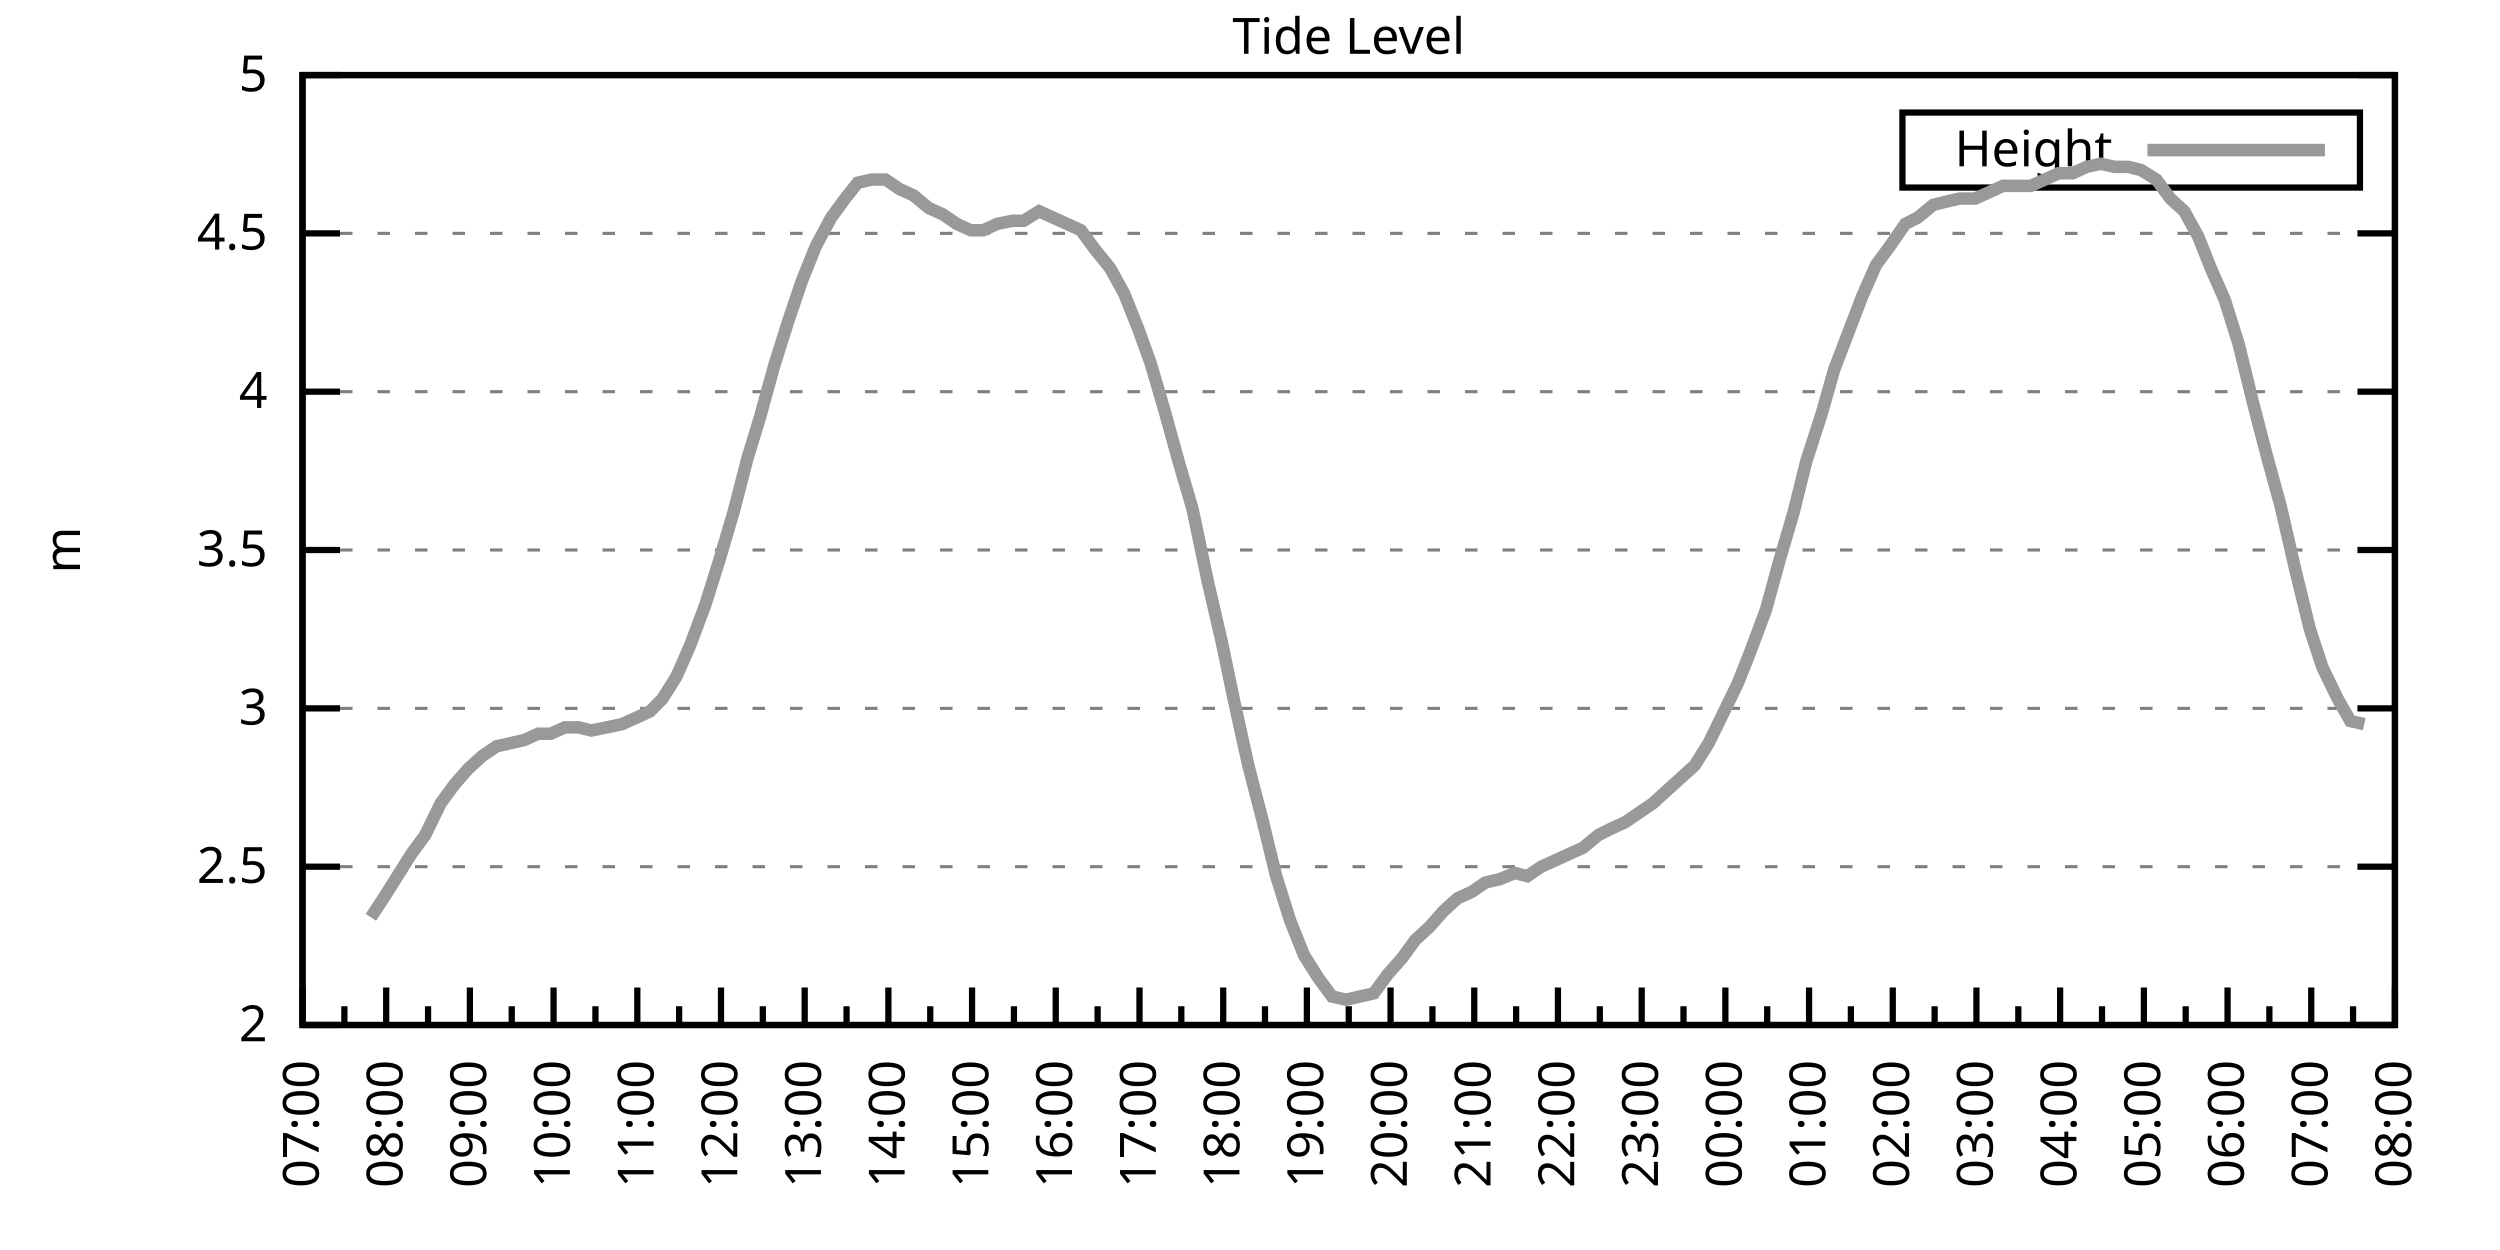
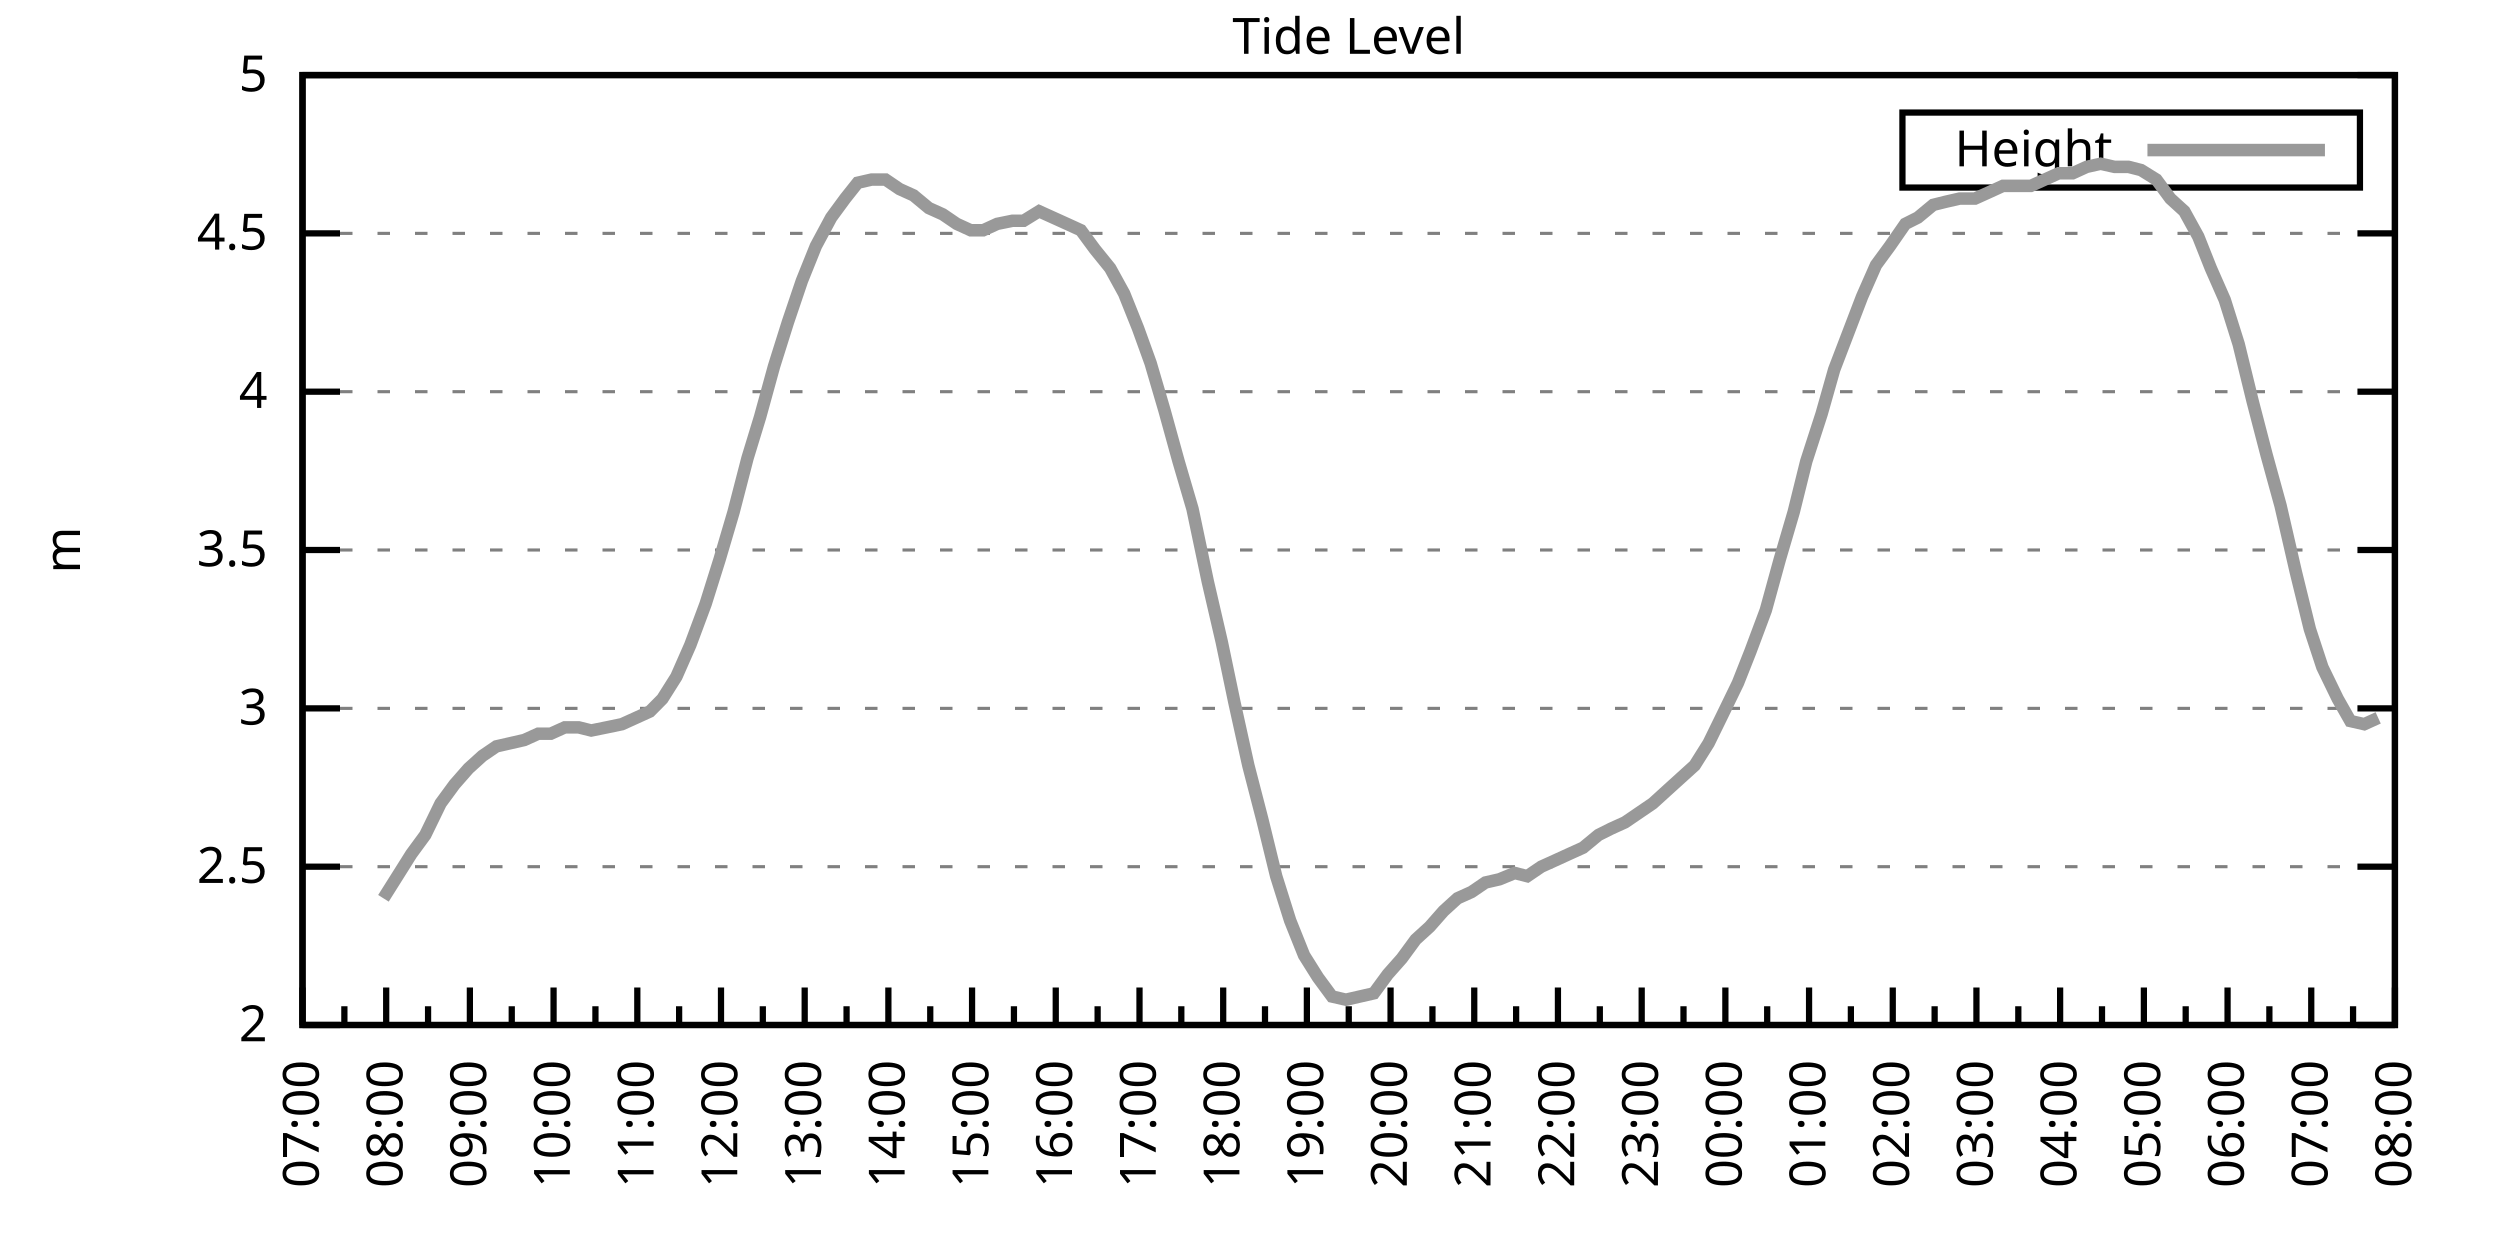
<svg xmlns="http://www.w3.org/2000/svg" xmlns:xlink="http://www.w3.org/1999/xlink" width="400" height="200" viewBox="0 0 400 200">
  <g id="gnuplot_canvas">
    <rect x="0" y="0" width="400" height="200" fill="none" />
    <defs>
      <circle id="gpDot" r="0.5" stroke-width="0.5" stroke="currentColor" />
      <path id="gpPt0" stroke-width="0.333" stroke="currentColor" d="M-1,0 h2 M0,-1 v2" />
      <path id="gpPt1" stroke-width="0.333" stroke="currentColor" d="M-1,-1 L1,1 M1,-1 L-1,1" />
      <path id="gpPt2" stroke-width="0.333" stroke="currentColor" d="M-1,0 L1,0 M0,-1 L0,1 M-1,-1 L1,1 M-1,1 L1,-1" />
      <rect id="gpPt3" stroke-width="0.333" stroke="currentColor" x="-1" y="-1" width="2" height="2" />
      <rect id="gpPt4" stroke-width="0.333" stroke="currentColor" fill="currentColor" x="-1" y="-1" width="2" height="2" />
      <circle id="gpPt5" stroke-width="0.333" stroke="currentColor" cx="0" cy="0" r="1" />
      <use xlink:href="#gpPt5" id="gpPt6" fill="currentColor" stroke="none" />
      <path id="gpPt7" stroke-width="0.333" stroke="currentColor" d="M0,-1.33 L-1.33,0.67 L1.33,0.67 z" />
      <use xlink:href="#gpPt7" id="gpPt8" fill="currentColor" stroke="none" />
      <use xlink:href="#gpPt7" id="gpPt9" stroke="currentColor" transform="rotate(180)" />
      <use xlink:href="#gpPt9" id="gpPt10" fill="currentColor" stroke="none" />
      <use xlink:href="#gpPt3" id="gpPt11" stroke="currentColor" transform="rotate(45)" />
      <use xlink:href="#gpPt11" id="gpPt12" fill="currentColor" stroke="none" />
      <path id="gpPt13" stroke-width="0.333" stroke="currentColor" d="M0,1.330 L1.265,0.411 L0.782,-1.067 L-0.782,-1.076 L-1.265,0.411 z" />
      <use xlink:href="#gpPt13" id="gpPt14" fill="currentColor" stroke="none" />
      <filter id="textbox" filterUnits="objectBoundingBox" x="0" y="0" height="1" width="1">
        <feFlood flood-color="white" flood-opacity="1" result="bgnd" />
        <feComposite in="SourceGraphic" in2="bgnd" operator="atop" />
      </filter>
      <filter id="greybox" filterUnits="objectBoundingBox" x="0" y="0" height="1" width="1">
        <feFlood flood-color="lightgrey" flood-opacity="1" result="grey" />
        <feComposite in="SourceGraphic" in2="grey" operator="atop" />
      </filter>
    </defs>
    <g fill="none" color="white" stroke="currentColor" stroke-width="1.00" stroke-linecap="butt" stroke-linejoin="miter">
</g>
    <g fill="none" color="black" stroke="currentColor" stroke-width="1.00" stroke-linecap="butt" stroke-linejoin="miter">
      <g stroke="none" shape-rendering="crispEdges">
        <polygon fill="rgb(255, 255, 255)" points="48.40,164.00 383.18,164.00 383.18,12.02 48.40,12.02 " />
      </g>
    </g>
    <g fill="none" color="black" stroke="currentColor" stroke-width="1.00" stroke-linecap="butt" stroke-linejoin="miter">
</g>
    <g fill="none" color="black" stroke="black" stroke-width="0.50" stroke-linecap="butt" stroke-linejoin="miter">
</g>
    <g fill="none" color="gray" stroke="currentColor" stroke-width="0.50" stroke-linecap="butt" stroke-linejoin="miter">
      <path stroke="gray" stroke-dasharray="2,4" class="gridline" d="M48.40,164.00 L383.19,164.00  " />
    </g>
    <g fill="none" color="gray" stroke="gray" stroke-width="1.00" stroke-linecap="butt" stroke-linejoin="miter">
</g>
    <g fill="none" color="black" stroke="currentColor" stroke-width="1.00" stroke-linecap="butt" stroke-linejoin="miter">
      <path stroke="black" d="M48.40,164.00 L54.40,164.00 M383.19,164.00 L377.19,164.00  " />
      <g transform="translate(42.80,166.60)" stroke="none" fill="black" font-family="Sans" font-size="8.00" text-anchor="end">
        <text>
          <tspan font-family="Sans"> 2</tspan>
        </text>
      </g>
    </g>
    <g fill="none" color="black" stroke="currentColor" stroke-width="1.00" stroke-linecap="butt" stroke-linejoin="miter">
</g>
    <g fill="none" color="black" stroke="black" stroke-width="0.50" stroke-linecap="butt" stroke-linejoin="miter">
</g>
    <g fill="none" color="gray" stroke="currentColor" stroke-width="0.50" stroke-linecap="butt" stroke-linejoin="miter">
      <path stroke="gray" stroke-dasharray="2,4" class="gridline" d="M48.40,138.67 L383.19,138.67  " />
    </g>
    <g fill="none" color="gray" stroke="gray" stroke-width="1.00" stroke-linecap="butt" stroke-linejoin="miter">
</g>
    <g fill="none" color="black" stroke="currentColor" stroke-width="1.00" stroke-linecap="butt" stroke-linejoin="miter">
      <path stroke="black" d="M48.40,138.67 L54.40,138.67 M383.19,138.67 L377.19,138.67  " />
      <g transform="translate(42.80,141.27)" stroke="none" fill="black" font-family="Sans" font-size="8.00" text-anchor="end">
        <text>
          <tspan font-family="Sans"> 2.5</tspan>
        </text>
      </g>
    </g>
    <g fill="none" color="black" stroke="currentColor" stroke-width="1.00" stroke-linecap="butt" stroke-linejoin="miter">
</g>
    <g fill="none" color="black" stroke="black" stroke-width="0.50" stroke-linecap="butt" stroke-linejoin="miter">
</g>
    <g fill="none" color="gray" stroke="currentColor" stroke-width="0.50" stroke-linecap="butt" stroke-linejoin="miter">
      <path stroke="gray" stroke-dasharray="2,4" class="gridline" d="M48.40,113.34 L383.19,113.34  " />
    </g>
    <g fill="none" color="gray" stroke="gray" stroke-width="1.00" stroke-linecap="butt" stroke-linejoin="miter">
</g>
    <g fill="none" color="black" stroke="currentColor" stroke-width="1.00" stroke-linecap="butt" stroke-linejoin="miter">
      <path stroke="black" d="M48.40,113.34 L54.40,113.34 M383.19,113.34 L377.19,113.34  " />
      <g transform="translate(42.80,115.94)" stroke="none" fill="black" font-family="Sans" font-size="8.00" text-anchor="end">
        <text>
          <tspan font-family="Sans"> 3</tspan>
        </text>
      </g>
    </g>
    <g fill="none" color="black" stroke="currentColor" stroke-width="1.00" stroke-linecap="butt" stroke-linejoin="miter">
</g>
    <g fill="none" color="black" stroke="black" stroke-width="0.50" stroke-linecap="butt" stroke-linejoin="miter">
</g>
    <g fill="none" color="gray" stroke="currentColor" stroke-width="0.50" stroke-linecap="butt" stroke-linejoin="miter">
      <path stroke="gray" stroke-dasharray="2,4" class="gridline" d="M48.40,88.00 L383.19,88.00  " />
    </g>
    <g fill="none" color="gray" stroke="gray" stroke-width="1.00" stroke-linecap="butt" stroke-linejoin="miter">
</g>
    <g fill="none" color="black" stroke="currentColor" stroke-width="1.00" stroke-linecap="butt" stroke-linejoin="miter">
      <path stroke="black" d="M48.40,88.00 L54.40,88.00 M383.19,88.00 L377.19,88.00  " />
      <g transform="translate(42.80,90.60)" stroke="none" fill="black" font-family="Sans" font-size="8.00" text-anchor="end">
        <text>
          <tspan font-family="Sans"> 3.5</tspan>
        </text>
      </g>
    </g>
    <g fill="none" color="black" stroke="currentColor" stroke-width="1.00" stroke-linecap="butt" stroke-linejoin="miter">
</g>
    <g fill="none" color="black" stroke="black" stroke-width="0.50" stroke-linecap="butt" stroke-linejoin="miter">
</g>
    <g fill="none" color="gray" stroke="currentColor" stroke-width="0.50" stroke-linecap="butt" stroke-linejoin="miter">
      <path stroke="gray" stroke-dasharray="2,4" class="gridline" d="M48.40,62.67 L383.19,62.67  " />
    </g>
    <g fill="none" color="gray" stroke="gray" stroke-width="1.00" stroke-linecap="butt" stroke-linejoin="miter">
</g>
    <g fill="none" color="black" stroke="currentColor" stroke-width="1.00" stroke-linecap="butt" stroke-linejoin="miter">
      <path stroke="black" d="M48.40,62.67 L54.40,62.67 M383.19,62.67 L377.19,62.67  " />
      <g transform="translate(42.80,65.27)" stroke="none" fill="black" font-family="Sans" font-size="8.00" text-anchor="end">
        <text>
          <tspan font-family="Sans"> 4</tspan>
        </text>
      </g>
    </g>
    <g fill="none" color="black" stroke="currentColor" stroke-width="1.00" stroke-linecap="butt" stroke-linejoin="miter">
</g>
    <g fill="none" color="black" stroke="black" stroke-width="0.50" stroke-linecap="butt" stroke-linejoin="miter">
</g>
    <g fill="none" color="gray" stroke="currentColor" stroke-width="0.50" stroke-linecap="butt" stroke-linejoin="miter">
      <path stroke="gray" stroke-dasharray="2,4" class="gridline" d="M48.40,37.34 L383.19,37.34  " />
    </g>
    <g fill="none" color="gray" stroke="gray" stroke-width="1.00" stroke-linecap="butt" stroke-linejoin="miter">
</g>
    <g fill="none" color="black" stroke="currentColor" stroke-width="1.00" stroke-linecap="butt" stroke-linejoin="miter">
      <path stroke="black" d="M48.40,37.34 L54.40,37.34 M383.19,37.34 L377.19,37.34  " />
      <g transform="translate(42.80,39.94)" stroke="none" fill="black" font-family="Sans" font-size="8.00" text-anchor="end">
        <text>
          <tspan font-family="Sans"> 4.5</tspan>
        </text>
      </g>
    </g>
    <g fill="none" color="black" stroke="currentColor" stroke-width="1.00" stroke-linecap="butt" stroke-linejoin="miter">
</g>
    <g fill="none" color="black" stroke="black" stroke-width="0.50" stroke-linecap="butt" stroke-linejoin="miter">
</g>
    <g fill="none" color="gray" stroke="currentColor" stroke-width="0.50" stroke-linecap="butt" stroke-linejoin="miter">
      <path stroke="gray" stroke-dasharray="2,4" class="gridline" d="M48.40,12.01 L383.19,12.01  " />
    </g>
    <g fill="none" color="gray" stroke="gray" stroke-width="1.00" stroke-linecap="butt" stroke-linejoin="miter">
</g>
    <g fill="none" color="black" stroke="currentColor" stroke-width="1.00" stroke-linecap="butt" stroke-linejoin="miter">
      <path stroke="black" d="M48.40,12.01 L54.40,12.01 M383.19,12.01 L377.19,12.01  " />
      <g transform="translate(42.80,14.61)" stroke="none" fill="black" font-family="Sans" font-size="8.00" text-anchor="end">
        <text>
          <tspan font-family="Sans"> 5</tspan>
        </text>
      </g>
    </g>
    <g fill="none" color="black" stroke="currentColor" stroke-width="1.00" stroke-linecap="butt" stroke-linejoin="miter">
      <path stroke="black" d="M48.40,164.00 L48.40,158.00  " />
      <g transform="translate(51.00,169.60) rotate(270)" stroke="none" fill="black" font-family="Sans" font-size="8.00" text-anchor="end">
        <text>
          <tspan font-family="Sans">07:00</tspan>
        </text>
      </g>
    </g>
    <g fill="none" color="black" stroke="currentColor" stroke-width="1.00" stroke-linecap="butt" stroke-linejoin="miter">
      <path stroke="black" d="M55.10,164.00 L55.10,161.00 M61.79,164.00 L61.79,158.00  " />
      <g transform="translate(64.39,169.60) rotate(270)" stroke="none" fill="black" font-family="Sans" font-size="8.00" text-anchor="end">
        <text>
          <tspan font-family="Sans">08:00</tspan>
        </text>
      </g>
    </g>
    <g fill="none" color="black" stroke="currentColor" stroke-width="1.00" stroke-linecap="butt" stroke-linejoin="miter">
      <path stroke="black" d="M68.49,164.00 L68.49,161.00 M75.18,164.00 L75.18,158.00  " />
      <g transform="translate(77.78,169.60) rotate(270)" stroke="none" fill="black" font-family="Sans" font-size="8.00" text-anchor="end">
        <text>
          <tspan font-family="Sans">09:00</tspan>
        </text>
      </g>
    </g>
    <g fill="none" color="black" stroke="currentColor" stroke-width="1.00" stroke-linecap="butt" stroke-linejoin="miter">
      <path stroke="black" d="M81.88,164.00 L81.88,161.00 M88.57,164.00 L88.57,158.00  " />
      <g transform="translate(91.17,169.60) rotate(270)" stroke="none" fill="black" font-family="Sans" font-size="8.00" text-anchor="end">
        <text>
          <tspan font-family="Sans">10:00</tspan>
        </text>
      </g>
    </g>
    <g fill="none" color="black" stroke="currentColor" stroke-width="1.00" stroke-linecap="butt" stroke-linejoin="miter">
      <path stroke="black" d="M95.27,164.00 L95.27,161.00 M101.97,164.00 L101.97,158.00  " />
      <g transform="translate(104.57,169.60) rotate(270)" stroke="none" fill="black" font-family="Sans" font-size="8.00" text-anchor="end">
        <text>
          <tspan font-family="Sans">11:00</tspan>
        </text>
      </g>
    </g>
    <g fill="none" color="black" stroke="currentColor" stroke-width="1.00" stroke-linecap="butt" stroke-linejoin="miter">
      <path stroke="black" d="M108.66,164.00 L108.66,161.00 M115.36,164.00 L115.36,158.00  " />
      <g transform="translate(117.96,169.60) rotate(270)" stroke="none" fill="black" font-family="Sans" font-size="8.00" text-anchor="end">
        <text>
          <tspan font-family="Sans">12:00</tspan>
        </text>
      </g>
    </g>
    <g fill="none" color="black" stroke="currentColor" stroke-width="1.00" stroke-linecap="butt" stroke-linejoin="miter">
      <path stroke="black" d="M122.05,164.00 L122.05,161.00 M128.75,164.00 L128.75,158.00  " />
      <g transform="translate(131.35,169.60) rotate(270)" stroke="none" fill="black" font-family="Sans" font-size="8.00" text-anchor="end">
        <text>
          <tspan font-family="Sans">13:00</tspan>
        </text>
      </g>
    </g>
    <g fill="none" color="black" stroke="currentColor" stroke-width="1.00" stroke-linecap="butt" stroke-linejoin="miter">
      <path stroke="black" d="M135.45,164.00 L135.45,161.00 M142.14,164.00 L142.14,158.00  " />
      <g transform="translate(144.74,169.60) rotate(270)" stroke="none" fill="black" font-family="Sans" font-size="8.00" text-anchor="end">
        <text>
          <tspan font-family="Sans">14:00</tspan>
        </text>
      </g>
    </g>
    <g fill="none" color="black" stroke="currentColor" stroke-width="1.00" stroke-linecap="butt" stroke-linejoin="miter">
      <path stroke="black" d="M148.84,164.00 L148.84,161.00 M155.53,164.00 L155.53,158.00  " />
      <g transform="translate(158.13,169.60) rotate(270)" stroke="none" fill="black" font-family="Sans" font-size="8.00" text-anchor="end">
        <text>
          <tspan font-family="Sans">15:00</tspan>
        </text>
      </g>
    </g>
    <g fill="none" color="black" stroke="currentColor" stroke-width="1.00" stroke-linecap="butt" stroke-linejoin="miter">
      <path stroke="black" d="M162.23,164.00 L162.23,161.00 M168.92,164.00 L168.92,158.00  " />
      <g transform="translate(171.52,169.60) rotate(270)" stroke="none" fill="black" font-family="Sans" font-size="8.00" text-anchor="end">
        <text>
          <tspan font-family="Sans">16:00</tspan>
        </text>
      </g>
    </g>
    <g fill="none" color="black" stroke="currentColor" stroke-width="1.00" stroke-linecap="butt" stroke-linejoin="miter">
      <path stroke="black" d="M175.62,164.00 L175.62,161.00 M182.32,164.00 L182.32,158.00  " />
      <g transform="translate(184.92,169.60) rotate(270)" stroke="none" fill="black" font-family="Sans" font-size="8.00" text-anchor="end">
        <text>
          <tspan font-family="Sans">17:00</tspan>
        </text>
      </g>
    </g>
    <g fill="none" color="black" stroke="currentColor" stroke-width="1.00" stroke-linecap="butt" stroke-linejoin="miter">
      <path stroke="black" d="M189.01,164.00 L189.01,161.00 M195.71,164.00 L195.71,158.00  " />
      <g transform="translate(198.31,169.60) rotate(270)" stroke="none" fill="black" font-family="Sans" font-size="8.00" text-anchor="end">
        <text>
          <tspan font-family="Sans">18:00</tspan>
        </text>
      </g>
    </g>
    <g fill="none" color="black" stroke="currentColor" stroke-width="1.00" stroke-linecap="butt" stroke-linejoin="miter">
      <path stroke="black" d="M202.40,164.00 L202.40,161.00 M209.10,164.00 L209.10,158.00  " />
      <g transform="translate(211.70,169.60) rotate(270)" stroke="none" fill="black" font-family="Sans" font-size="8.00" text-anchor="end">
        <text>
          <tspan font-family="Sans">19:00</tspan>
        </text>
      </g>
    </g>
    <g fill="none" color="black" stroke="currentColor" stroke-width="1.00" stroke-linecap="butt" stroke-linejoin="miter">
      <path stroke="black" d="M215.80,164.00 L215.80,161.00 M222.49,164.00 L222.49,158.00  " />
      <g transform="translate(225.09,169.60) rotate(270)" stroke="none" fill="black" font-family="Sans" font-size="8.00" text-anchor="end">
        <text>
          <tspan font-family="Sans">20:00</tspan>
        </text>
      </g>
    </g>
    <g fill="none" color="black" stroke="currentColor" stroke-width="1.00" stroke-linecap="butt" stroke-linejoin="miter">
      <path stroke="black" d="M229.19,164.00 L229.19,161.00 M235.88,164.00 L235.88,158.00  " />
      <g transform="translate(238.48,169.60) rotate(270)" stroke="none" fill="black" font-family="Sans" font-size="8.00" text-anchor="end">
        <text>
          <tspan font-family="Sans">21:00</tspan>
        </text>
      </g>
    </g>
    <g fill="none" color="black" stroke="currentColor" stroke-width="1.00" stroke-linecap="butt" stroke-linejoin="miter">
      <path stroke="black" d="M242.58,164.00 L242.58,161.00 M249.27,164.00 L249.27,158.00  " />
      <g transform="translate(251.87,169.60) rotate(270)" stroke="none" fill="black" font-family="Sans" font-size="8.00" text-anchor="end">
        <text>
          <tspan font-family="Sans">22:00</tspan>
        </text>
      </g>
    </g>
    <g fill="none" color="black" stroke="currentColor" stroke-width="1.00" stroke-linecap="butt" stroke-linejoin="miter">
      <path stroke="black" d="M255.97,164.00 L255.97,161.00 M262.67,164.00 L262.67,158.00  " />
      <g transform="translate(265.27,169.60) rotate(270)" stroke="none" fill="black" font-family="Sans" font-size="8.00" text-anchor="end">
        <text>
          <tspan font-family="Sans">23:00</tspan>
        </text>
      </g>
    </g>
    <g fill="none" color="black" stroke="currentColor" stroke-width="1.00" stroke-linecap="butt" stroke-linejoin="miter">
      <path stroke="black" d="M269.36,164.00 L269.36,161.00 M276.06,164.00 L276.06,158.00  " />
      <g transform="translate(278.66,169.60) rotate(270)" stroke="none" fill="black" font-family="Sans" font-size="8.00" text-anchor="end">
        <text>
          <tspan font-family="Sans">00:00</tspan>
        </text>
      </g>
    </g>
    <g fill="none" color="black" stroke="currentColor" stroke-width="1.00" stroke-linecap="butt" stroke-linejoin="miter">
      <path stroke="black" d="M282.75,164.00 L282.75,161.00 M289.45,164.00 L289.45,158.00  " />
      <g transform="translate(292.05,169.60) rotate(270)" stroke="none" fill="black" font-family="Sans" font-size="8.00" text-anchor="end">
        <text>
          <tspan font-family="Sans">01:00</tspan>
        </text>
      </g>
    </g>
    <g fill="none" color="black" stroke="currentColor" stroke-width="1.00" stroke-linecap="butt" stroke-linejoin="miter">
      <path stroke="black" d="M296.14,164.00 L296.14,161.00 M302.84,164.00 L302.84,158.00  " />
      <g transform="translate(305.44,169.60) rotate(270)" stroke="none" fill="black" font-family="Sans" font-size="8.00" text-anchor="end">
        <text>
          <tspan font-family="Sans">02:00</tspan>
        </text>
      </g>
    </g>
    <g fill="none" color="black" stroke="currentColor" stroke-width="1.00" stroke-linecap="butt" stroke-linejoin="miter">
      <path stroke="black" d="M309.54,164.00 L309.54,161.00 M316.23,164.00 L316.23,158.00  " />
      <g transform="translate(318.83,169.60) rotate(270)" stroke="none" fill="black" font-family="Sans" font-size="8.00" text-anchor="end">
        <text>
          <tspan font-family="Sans">03:00</tspan>
        </text>
      </g>
    </g>
    <g fill="none" color="black" stroke="currentColor" stroke-width="1.00" stroke-linecap="butt" stroke-linejoin="miter">
      <path stroke="black" d="M322.93,164.00 L322.93,161.00 M329.62,164.00 L329.62,158.00  " />
      <g transform="translate(332.22,169.60) rotate(270)" stroke="none" fill="black" font-family="Sans" font-size="8.00" text-anchor="end">
        <text>
          <tspan font-family="Sans">04:00</tspan>
        </text>
      </g>
    </g>
    <g fill="none" color="black" stroke="currentColor" stroke-width="1.00" stroke-linecap="butt" stroke-linejoin="miter">
      <path stroke="black" d="M336.32,164.00 L336.32,161.00 M343.02,164.00 L343.02,158.00  " />
      <g transform="translate(345.62,169.60) rotate(270)" stroke="none" fill="black" font-family="Sans" font-size="8.00" text-anchor="end">
        <text>
          <tspan font-family="Sans">05:00</tspan>
        </text>
      </g>
    </g>
    <g fill="none" color="black" stroke="currentColor" stroke-width="1.00" stroke-linecap="butt" stroke-linejoin="miter">
      <path stroke="black" d="M349.71,164.00 L349.71,161.00 M356.41,164.00 L356.41,158.00  " />
      <g transform="translate(359.01,169.60) rotate(270)" stroke="none" fill="black" font-family="Sans" font-size="8.00" text-anchor="end">
        <text>
          <tspan font-family="Sans">06:00</tspan>
        </text>
      </g>
    </g>
    <g fill="none" color="black" stroke="currentColor" stroke-width="1.00" stroke-linecap="butt" stroke-linejoin="miter">
      <path stroke="black" d="M363.10,164.00 L363.10,161.00 M369.80,164.00 L369.80,158.00  " />
      <g transform="translate(372.40,169.60) rotate(270)" stroke="none" fill="black" font-family="Sans" font-size="8.00" text-anchor="end">
        <text>
          <tspan font-family="Sans">07:00</tspan>
        </text>
      </g>
    </g>
    <g fill="none" color="black" stroke="currentColor" stroke-width="1.00" stroke-linecap="butt" stroke-linejoin="miter">
      <path stroke="black" d="M376.49,164.00 L376.49,161.00 M383.19,164.00 L383.19,158.00  " />
      <g transform="translate(385.79,169.60) rotate(270)" stroke="none" fill="black" font-family="Sans" font-size="8.00" text-anchor="end">
        <text>
          <tspan font-family="Sans">08:00</tspan>
        </text>
      </g>
    </g>
    <g fill="none" color="black" stroke="currentColor" stroke-width="1.00" stroke-linecap="butt" stroke-linejoin="miter">
</g>
    <g fill="none" color="black" stroke="currentColor" stroke-width="1.00" stroke-linecap="butt" stroke-linejoin="miter">
      <path stroke="black" d="M48.40,12.01 L48.40,164.00 L383.19,164.00 L383.19,12.01 L48.40,12.01 Z  " />
    </g>
    <g fill="none" color="black" stroke="currentColor" stroke-width="1.00" stroke-linecap="butt" stroke-linejoin="miter">
      <g transform="translate(12.80,88.01) rotate(270)" stroke="none" fill="black" font-family="Sans" font-size="8.00" text-anchor="middle">
        <text>
          <tspan font-family="Sans">m</tspan>
        </text>
      </g>
    </g>
    <g fill="none" color="black" stroke="currentColor" stroke-width="1.00" stroke-linecap="butt" stroke-linejoin="miter">
</g>
    <g fill="none" color="black" stroke="currentColor" stroke-width="1.00" stroke-linecap="butt" stroke-linejoin="miter">
      <path stroke="black" d="M304.39,30.01 L304.39,18.01 L377.59,18.01 L377.59,30.01 L304.39,30.01 Z  " />
    </g>
    <g id="Tide_level_plot_1">
      <g fill="none" color="white" stroke="black" stroke-width="2.00" stroke-linecap="butt" stroke-linejoin="miter">
</g>
      <g fill="none" color="black" stroke="currentColor" stroke-width="2.00" stroke-linecap="butt" stroke-linejoin="miter">
        <g transform="translate(337.99,26.61)" stroke="none" fill="black" font-family="Sans" font-size="8.00" text-anchor="end">
          <text>
            <tspan font-family="Sans">Height</tspan>
          </text>
        </g>
      </g>
      <g fill="none" color="black" stroke="currentColor" stroke-width="2.00" stroke-linecap="butt" stroke-linejoin="miter">
-         <path stroke="rgb(153, 153, 153)" d="M343.59,24.01 L371.99,24.01 M59.34,146.77 L61.35,143.73 L63.58,140.19 L65.81,136.64 L68.04,133.60 L70.50,128.54   L72.73,125.50 L74.96,122.96 L77.19,120.94 L79.42,119.42 L81.66,118.91 L83.89,118.40 L86.12,117.39 L88.13,117.39   L90.36,116.38 L92.59,116.38 L94.60,116.88 L97.06,116.38 L99.51,115.87 L101.74,114.86 L103.98,113.84 L105.98,111.82   L108.22,108.27 L110.45,103.20 L112.90,96.62 L115.13,89.52 L117.37,81.93 L119.60,73.31 L121.61,66.73 L123.84,58.62   L126.07,51.53 L128.30,44.94 L130.54,39.37 L132.99,34.81 L135.22,31.77 L137.23,29.24 L139.46,28.73 L141.69,28.73   L143.93,30.25 L146.16,31.26 L148.61,33.29 L150.85,34.30 L153.08,35.82 L155.31,36.84 L157.32,36.84 L159.55,35.82   L162.01,35.32 L163.79,35.32 L166.25,33.80 L168.48,34.81 L170.71,35.82 L172.94,36.84 L175.17,39.87 L177.63,42.91   L179.86,46.97 L182.09,52.54 L184.10,58.11 L186.33,65.71 L188.57,73.82 L190.80,81.42 L193.25,93.07 L195.48,102.70   L197.49,112.32 L199.73,122.46 L201.96,131.07 L204.19,140.19 L206.42,147.28 L208.65,152.85 L210.88,156.40 L213.12,159.44   L215.35,159.95 L217.58,159.44 L219.81,158.93 L222.04,155.89 L224.28,153.36 L226.51,150.32 L228.74,148.29 L230.97,145.76   L233.20,143.73 L235.44,142.72 L237.67,141.20 L239.90,140.69 L242.36,139.68 L244.36,140.19 L246.60,138.67 L248.83,137.66   L251.06,136.64 L253.29,135.63 L255.75,133.60 L257.76,132.59 L259.99,131.58 L262.22,130.06 L264.45,128.54 L266.68,126.51   L268.92,124.48 L271.15,122.46 L273.38,118.91 L275.61,114.35 L278.07,109.28 L280.07,104.22 L282.53,97.63 L284.76,89.52   L286.99,81.93 L289.00,73.82 L291.46,66.22 L293.47,59.13 L297.93,47.47 L300.16,42.41 L302.39,39.37 L304.85,35.82   L306.86,34.81 L309.31,32.78 L311.32,32.28 L313.55,31.77 L316.01,31.77 L318.24,30.76 L320.47,29.74 L322.70,29.74   L324.94,29.74 L327.17,28.73 L329.40,27.72 L331.63,27.72 L333.86,26.70 L336.10,26.20 L338.33,26.70 L340.56,26.70   L342.57,27.21 L345.02,28.73 L347.26,31.77 L349.49,33.80 L351.72,37.85 L353.73,42.91 L355.96,47.98 L358.19,55.07   L360.42,64.19 L362.66,72.81 L364.89,80.91 L367.34,91.55 L369.58,100.67 L371.58,106.75 L374.04,111.82 L376.05,115.36   L378.28,115.87  " />
+         <path stroke="rgb(153, 153, 153)" d="M343.59,24.01 L371.99,24.01 M61.35,143.73 L63.58,140.19 L65.81,136.64 L68.04,133.60 L70.50,128.54 L72.73,125.50   L74.96,122.96 L77.19,120.94 L79.42,119.42 L81.66,118.91 L83.89,118.40 L86.12,117.39 L88.13,117.39 L90.36,116.38   L92.59,116.38 L94.60,116.88 L97.06,116.38 L99.51,115.87 L101.74,114.86 L103.98,113.84 L105.98,111.82 L108.22,108.27   L110.45,103.20 L112.90,96.62 L115.13,89.52 L117.37,81.93 L119.60,73.31 L121.61,66.73 L123.84,58.62 L126.07,51.53   L128.30,44.94 L130.54,39.37 L132.99,34.81 L135.22,31.77 L137.23,29.24 L139.46,28.73 L141.69,28.73 L143.93,30.25   L146.16,31.26 L148.61,33.29 L150.85,34.30 L153.08,35.82 L155.31,36.84 L157.32,36.84 L159.55,35.82 L162.01,35.32   L163.79,35.32 L166.25,33.80 L168.48,34.81 L170.71,35.82 L172.94,36.84 L175.17,39.87 L177.63,42.91 L179.86,46.97   L182.09,52.54 L184.10,58.11 L186.33,65.71 L188.57,73.82 L190.80,81.42 L193.25,93.07 L195.48,102.70 L197.49,112.32   L199.73,122.46 L201.96,131.07 L204.19,140.19 L206.42,147.28 L208.65,152.85 L210.88,156.40 L213.12,159.44 L215.35,159.95   L217.58,159.44 L219.81,158.93 L222.04,155.89 L224.28,153.36 L226.51,150.32 L228.74,148.29 L230.97,145.76 L233.20,143.73   L235.44,142.72 L237.67,141.20 L239.90,140.69 L242.36,139.68 L244.36,140.19 L246.60,138.67 L248.83,137.66 L251.06,136.64   L253.29,135.63 L255.75,133.60 L257.76,132.59 L259.99,131.58 L262.22,130.06 L264.45,128.54 L266.68,126.51 L268.92,124.48   L271.15,122.46 L273.38,118.91 L275.61,114.35 L278.07,109.28 L280.07,104.22 L282.53,97.63 L284.76,89.52 L286.99,81.93   L289.00,73.82 L291.46,66.22 L293.47,59.13 L297.93,47.47 L300.16,42.41 L302.39,39.37 L304.85,35.82 L306.86,34.81   L309.31,32.78 L311.32,32.28 L313.55,31.77 L316.01,31.77 L318.24,30.76 L320.47,29.74 L322.70,29.74 L324.94,29.74   L327.17,28.73 L329.40,27.72 L331.63,27.72 L333.86,26.70 L336.10,26.20 L338.33,26.70 L340.56,26.70 L342.57,27.21   L345.02,28.73 L347.26,31.77 L349.49,33.80 L351.72,37.85 L353.73,42.91 L355.96,47.98 L358.19,55.07 L360.42,64.19   L362.66,72.81 L364.89,80.91 L367.34,91.55 L369.58,100.67 L371.58,106.75 L374.04,111.82 L376.05,115.36 L378.28,115.87   L380.51,114.86  " />
      </g>
    </g>
    <g fill="none" color="black" stroke="currentColor" stroke-width="2.00" stroke-linecap="butt" stroke-linejoin="miter">
</g>
    <g fill="none" color="black" stroke="black" stroke-width="1.00" stroke-linecap="butt" stroke-linejoin="miter">
</g>
    <g fill="none" color="black" stroke="currentColor" stroke-width="1.00" stroke-linecap="butt" stroke-linejoin="miter">
      <path stroke="black" d="M48.40,12.01 L48.40,164.00 L383.19,164.00 L383.19,12.01 L48.40,12.01 Z  " />
    </g>
    <g fill="none" color="black" stroke="currentColor" stroke-width="1.00" stroke-linecap="butt" stroke-linejoin="miter">
      <g transform="translate(215.79,8.61)" stroke="none" fill="black" font-family="Sans" font-size="8.00" text-anchor="middle">
        <text>
          <tspan font-family="Sans">Tide Level</tspan>
        </text>
      </g>
    </g>
    <g fill="none" color="black" stroke="currentColor" stroke-width="1.00" stroke-linecap="butt" stroke-linejoin="miter">
</g>
  </g>
</svg>
